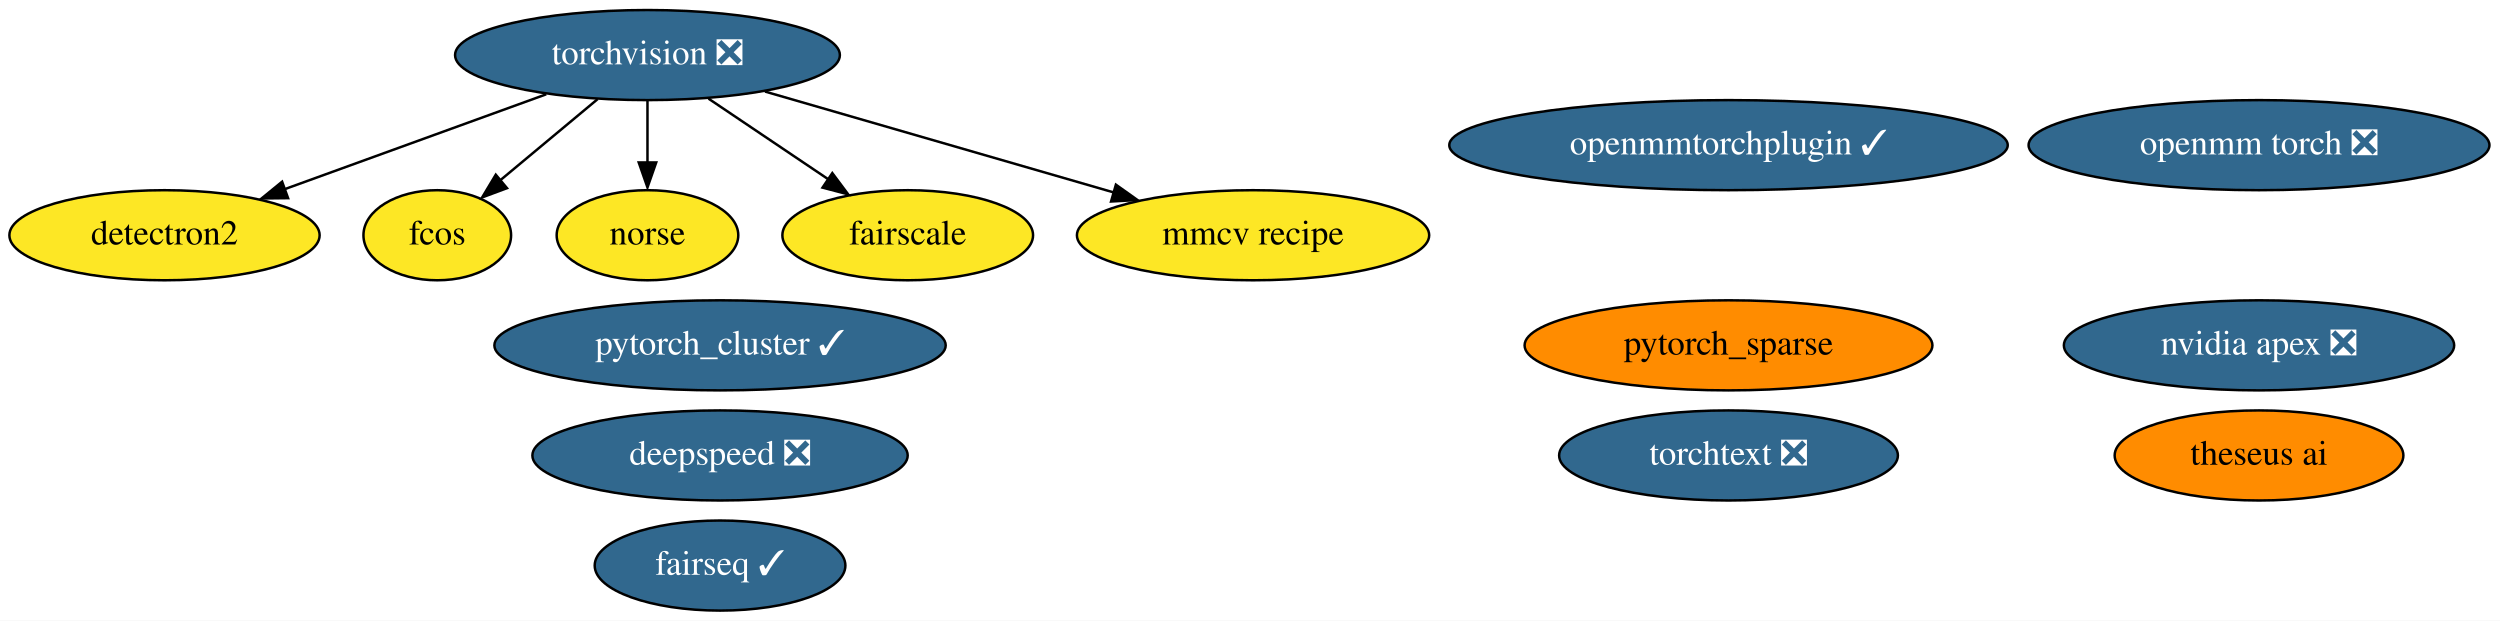
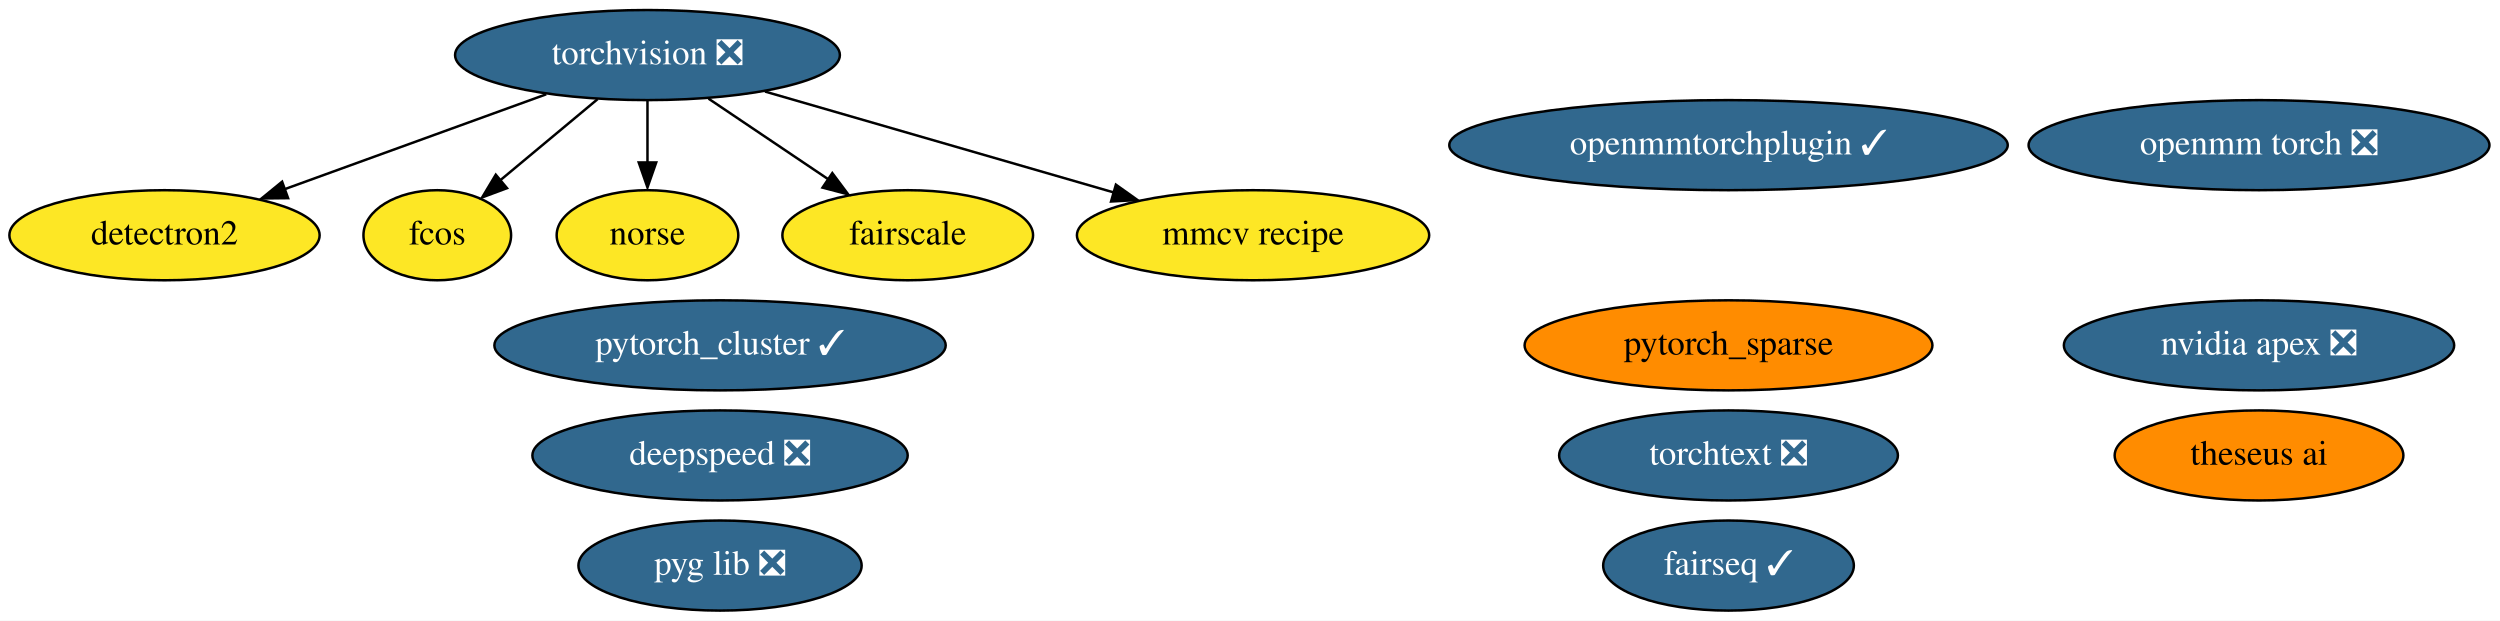
<svg xmlns="http://www.w3.org/2000/svg" xmlns:xlink="http://www.w3.org/1999/xlink" width="999pt" height="248pt" viewBox="0.00 0.00 999.04 248.00">
  <g id="graph0" class="graph" transform="scale(1 1) rotate(0) translate(4 244)">
    <polygon fill="white" stroke="none" points="-4,4 -4,-244 995.04,-244 995.04,4 -4,4" />
    <g id="node1" class="node">
      <g id="a_node1">
        <a xlink:href="https://github.com/conda-forge/torchvision-feedstock/pull/72" xlink:title="torchvision ❎">
          <ellipse fill="#31688e" stroke="black" cx="254.74" cy="-222" rx="76.89" ry="18" />
          <text text-anchor="middle" x="254.74" y="-218.3" font-family="Times,serif" font-size="14.00" fill="white">torchvision ❎</text>
        </a>
      </g>
    </g>
    <g id="node3" class="node">
      <g id="a_node3">
        <a xlink:href="https://github.com/conda-forge/detectron2-feedstock" xlink:title="detectron2">
          <ellipse fill="#fde725" stroke="black" cx="61.74" cy="-150" rx="61.99" ry="18" />
          <text text-anchor="middle" x="61.74" y="-146.3" font-family="Times,serif" font-size="14.00">detectron2</text>
        </a>
      </g>
    </g>
    <g id="edge1" class="edge">
      <path fill="none" stroke="black" d="M214.29,-206.33C183.76,-195.26 141.8,-180.04 109.61,-168.36" />
      <polygon fill="black" stroke="black" points="111.12,-164.82 100.53,-164.7 108.74,-171.4 111.12,-164.82" />
    </g>
    <g id="node8" class="node">
      <g id="a_node8">
        <a xlink:href="https://github.com/conda-forge/fcos-feedstock" xlink:title="fcos">
          <ellipse fill="#fde725" stroke="black" cx="170.74" cy="-150" rx="29.5" ry="18" />
          <text text-anchor="middle" x="170.74" y="-146.3" font-family="Times,serif" font-size="14.00">fcos</text>
        </a>
      </g>
    </g>
    <g id="edge3" class="edge">
      <path fill="none" stroke="black" d="M234.84,-204.41C223.17,-194.69 208.32,-182.31 195.86,-171.93" />
      <polygon fill="black" stroke="black" points="198.6,-168.82 188.67,-165.11 194.12,-174.2 198.6,-168.82" />
    </g>
    <g id="node9" class="node">
      <g id="a_node9">
        <a xlink:href="https://github.com/conda-forge/norse-feedstock" xlink:title="norse">
          <ellipse fill="#fde725" stroke="black" cx="254.74" cy="-150" rx="36.29" ry="18" />
          <text text-anchor="middle" x="254.74" y="-146.3" font-family="Times,serif" font-size="14.00">norse</text>
        </a>
      </g>
    </g>
    <g id="edge5" class="edge">
      <path fill="none" stroke="black" d="M254.74,-203.7C254.74,-196.24 254.74,-187.32 254.74,-178.97" />
      <polygon fill="black" stroke="black" points="258.24,-179.1 254.74,-169.1 251.24,-179.1 258.24,-179.1" />
    </g>
    <g id="node10" class="node">
      <g id="a_node10">
        <a xlink:href="https://github.com/conda-forge/fairscale-feedstock" xlink:title="fairscale">
          <ellipse fill="#fde725" stroke="black" cx="358.74" cy="-150" rx="50.09" ry="18" />
          <text text-anchor="middle" x="358.74" y="-146.3" font-family="Times,serif" font-size="14.00">fairscale</text>
        </a>
      </g>
    </g>
    <g id="edge2" class="edge">
      <path fill="none" stroke="black" d="M279.13,-204.59C293.48,-194.93 311.79,-182.6 327.23,-172.21" />
      <polygon fill="black" stroke="black" points="328.6,-174.84 334.94,-166.35 324.69,-169.03 328.6,-174.84" />
    </g>
    <g id="node12" class="node">
      <g id="a_node12">
        <a xlink:href="https://github.com/conda-forge/mmcv-recipe-feedstock" xlink:title="mmcv recipe">
          <ellipse fill="#fde725" stroke="black" cx="496.74" cy="-150" rx="70.39" ry="18" />
          <text text-anchor="middle" x="496.74" y="-146.3" font-family="Times,serif" font-size="14.00">mmcv recipe</text>
        </a>
      </g>
    </g>
    <g id="edge4" class="edge">
      <path fill="none" stroke="black" d="M301.69,-207.42C341.61,-195.87 398.99,-179.28 441.19,-167.07" />
      <polygon fill="black" stroke="black" points="441.93,-170.21 450.57,-164.07 439.99,-163.48 441.93,-170.21" />
    </g>
    <g id="node2" class="node">
      <g id="a_node2">
        <a xlink:href="https://github.com/conda-forge/nvidia-apex-feedstock/pull/31" xlink:title="nvidia apex ❎">
          <ellipse fill="#31688e" stroke="black" cx="898.74" cy="-106" rx="77.99" ry="18" />
          <text text-anchor="middle" x="898.74" y="-102.3" font-family="Times,serif" font-size="14.00" fill="white">nvidia apex ❎</text>
        </a>
      </g>
    </g>
    <g id="node4" class="node">
      <g id="a_node4">
        <a xlink:href="https://github.com/conda-forge/pytorch_cluster-feedstock/pull/39" xlink:title="pytorch_cluster ✓">
          <ellipse fill="#31688e" stroke="black" cx="283.74" cy="-106" rx="90.18" ry="18" />
          <text text-anchor="middle" x="283.74" y="-102.3" font-family="Times,serif" font-size="14.00" fill="white">pytorch_cluster ✓</text>
        </a>
      </g>
    </g>
    <g id="node5" class="node">
      <g id="a_node5">
        <a xlink:href="https://github.com/conda-forge/pytorch_sparse-feedstock" xlink:title="pytorch_sparse">
          <ellipse fill="#ff8c00" stroke="black" cx="686.74" cy="-106" rx="81.49" ry="18" />
          <text text-anchor="middle" x="686.74" y="-102.3" font-family="Times,serif" font-size="14.00">pytorch_sparse</text>
        </a>
      </g>
    </g>
    <g id="node6" class="node">
      <g id="a_node6">
        <a xlink:href="https://github.com/conda-forge/fairseq-feedstock/pull/32" xlink:title="fairseq ✓">
-           <ellipse fill="#31688e" stroke="black" cx="283.74" cy="-18" rx="50.09" ry="18" />
-           <text text-anchor="middle" x="283.74" y="-14.3" font-family="Times,serif" font-size="14.00" fill="white">fairseq ✓</text>
+           <ellipse fill="#31688e" stroke="black" cx="686.74" cy="-18" rx="50.09" ry="18" />
+           <text text-anchor="middle" x="686.74" y="-14.3" font-family="Times,serif" font-size="14.00" fill="white">fairseq ✓</text>
        </a>
      </g>
    </g>
    <g id="node7" class="node">
      <g id="a_node7">
        <a xlink:href="https://github.com/conda-forge/openmm-torch-feedstock/pull/35" xlink:title="openmm torch ❎">
          <ellipse fill="#31688e" stroke="black" cx="898.74" cy="-186" rx="92.08" ry="18" />
          <text text-anchor="middle" x="898.74" y="-182.3" font-family="Times,serif" font-size="14.00" fill="white">openmm torch ❎</text>
        </a>
      </g>
    </g>
    <g id="node11" class="node">
      <g id="a_node11">
        <a xlink:href="https://github.com/conda-forge/openmmtorchplugin-feedstock/pull/9" xlink:title="openmmtorchplugin ✓">
          <ellipse fill="#31688e" stroke="black" cx="686.74" cy="-186" rx="111.58" ry="18" />
          <text text-anchor="middle" x="686.74" y="-182.3" font-family="Times,serif" font-size="14.00" fill="white">openmmtorchplugin ✓</text>
        </a>
      </g>
    </g>
    <g id="node13" class="node">
      <g id="a_node13">
        <a xlink:href="https://github.com/conda-forge/theseus-ai-feedstock" xlink:title="theseus ai">
          <ellipse fill="#ff8c00" stroke="black" cx="898.74" cy="-62" rx="57.69" ry="18" />
          <text text-anchor="middle" x="898.74" y="-58.3" font-family="Times,serif" font-size="14.00">theseus ai</text>
        </a>
      </g>
    </g>
    <g id="node14" class="node">
      <g id="a_node14">
+         <a xlink:href="https://github.com/conda-forge/pyg-lib-feedstock/pull/13" xlink:title="pyg lib ❎">
+           <ellipse fill="#31688e" stroke="black" cx="283.74" cy="-18" rx="56.59" ry="18" />
+           <text text-anchor="middle" x="283.74" y="-14.3" font-family="Times,serif" font-size="14.00" fill="white">pyg lib ❎</text>
+         </a>
+       </g>
+     </g>
+     <g id="node15" class="node">
+       <g id="a_node15">
        <a xlink:href="https://github.com/conda-forge/deepspeed-feedstock/pull/9" xlink:title="deepspeed ❎">
          <ellipse fill="#31688e" stroke="black" cx="283.74" cy="-62" rx="74.99" ry="18" />
          <text text-anchor="middle" x="283.74" y="-58.3" font-family="Times,serif" font-size="14.00" fill="white">deepspeed ❎</text>
        </a>
      </g>
    </g>
-     <g id="node15" class="node">
-       <g id="a_node15">
+     <g id="node16" class="node">
+       <g id="a_node16">
        <a xlink:href="https://github.com/conda-forge/torchtext-feedstock/pull/11" xlink:title="torchtext ❎">
          <ellipse fill="#31688e" stroke="black" cx="686.74" cy="-62" rx="67.69" ry="18" />
          <text text-anchor="middle" x="686.74" y="-58.3" font-family="Times,serif" font-size="14.00" fill="white">torchtext ❎</text>
        </a>
      </g>
    </g>
  </g>
</svg>
